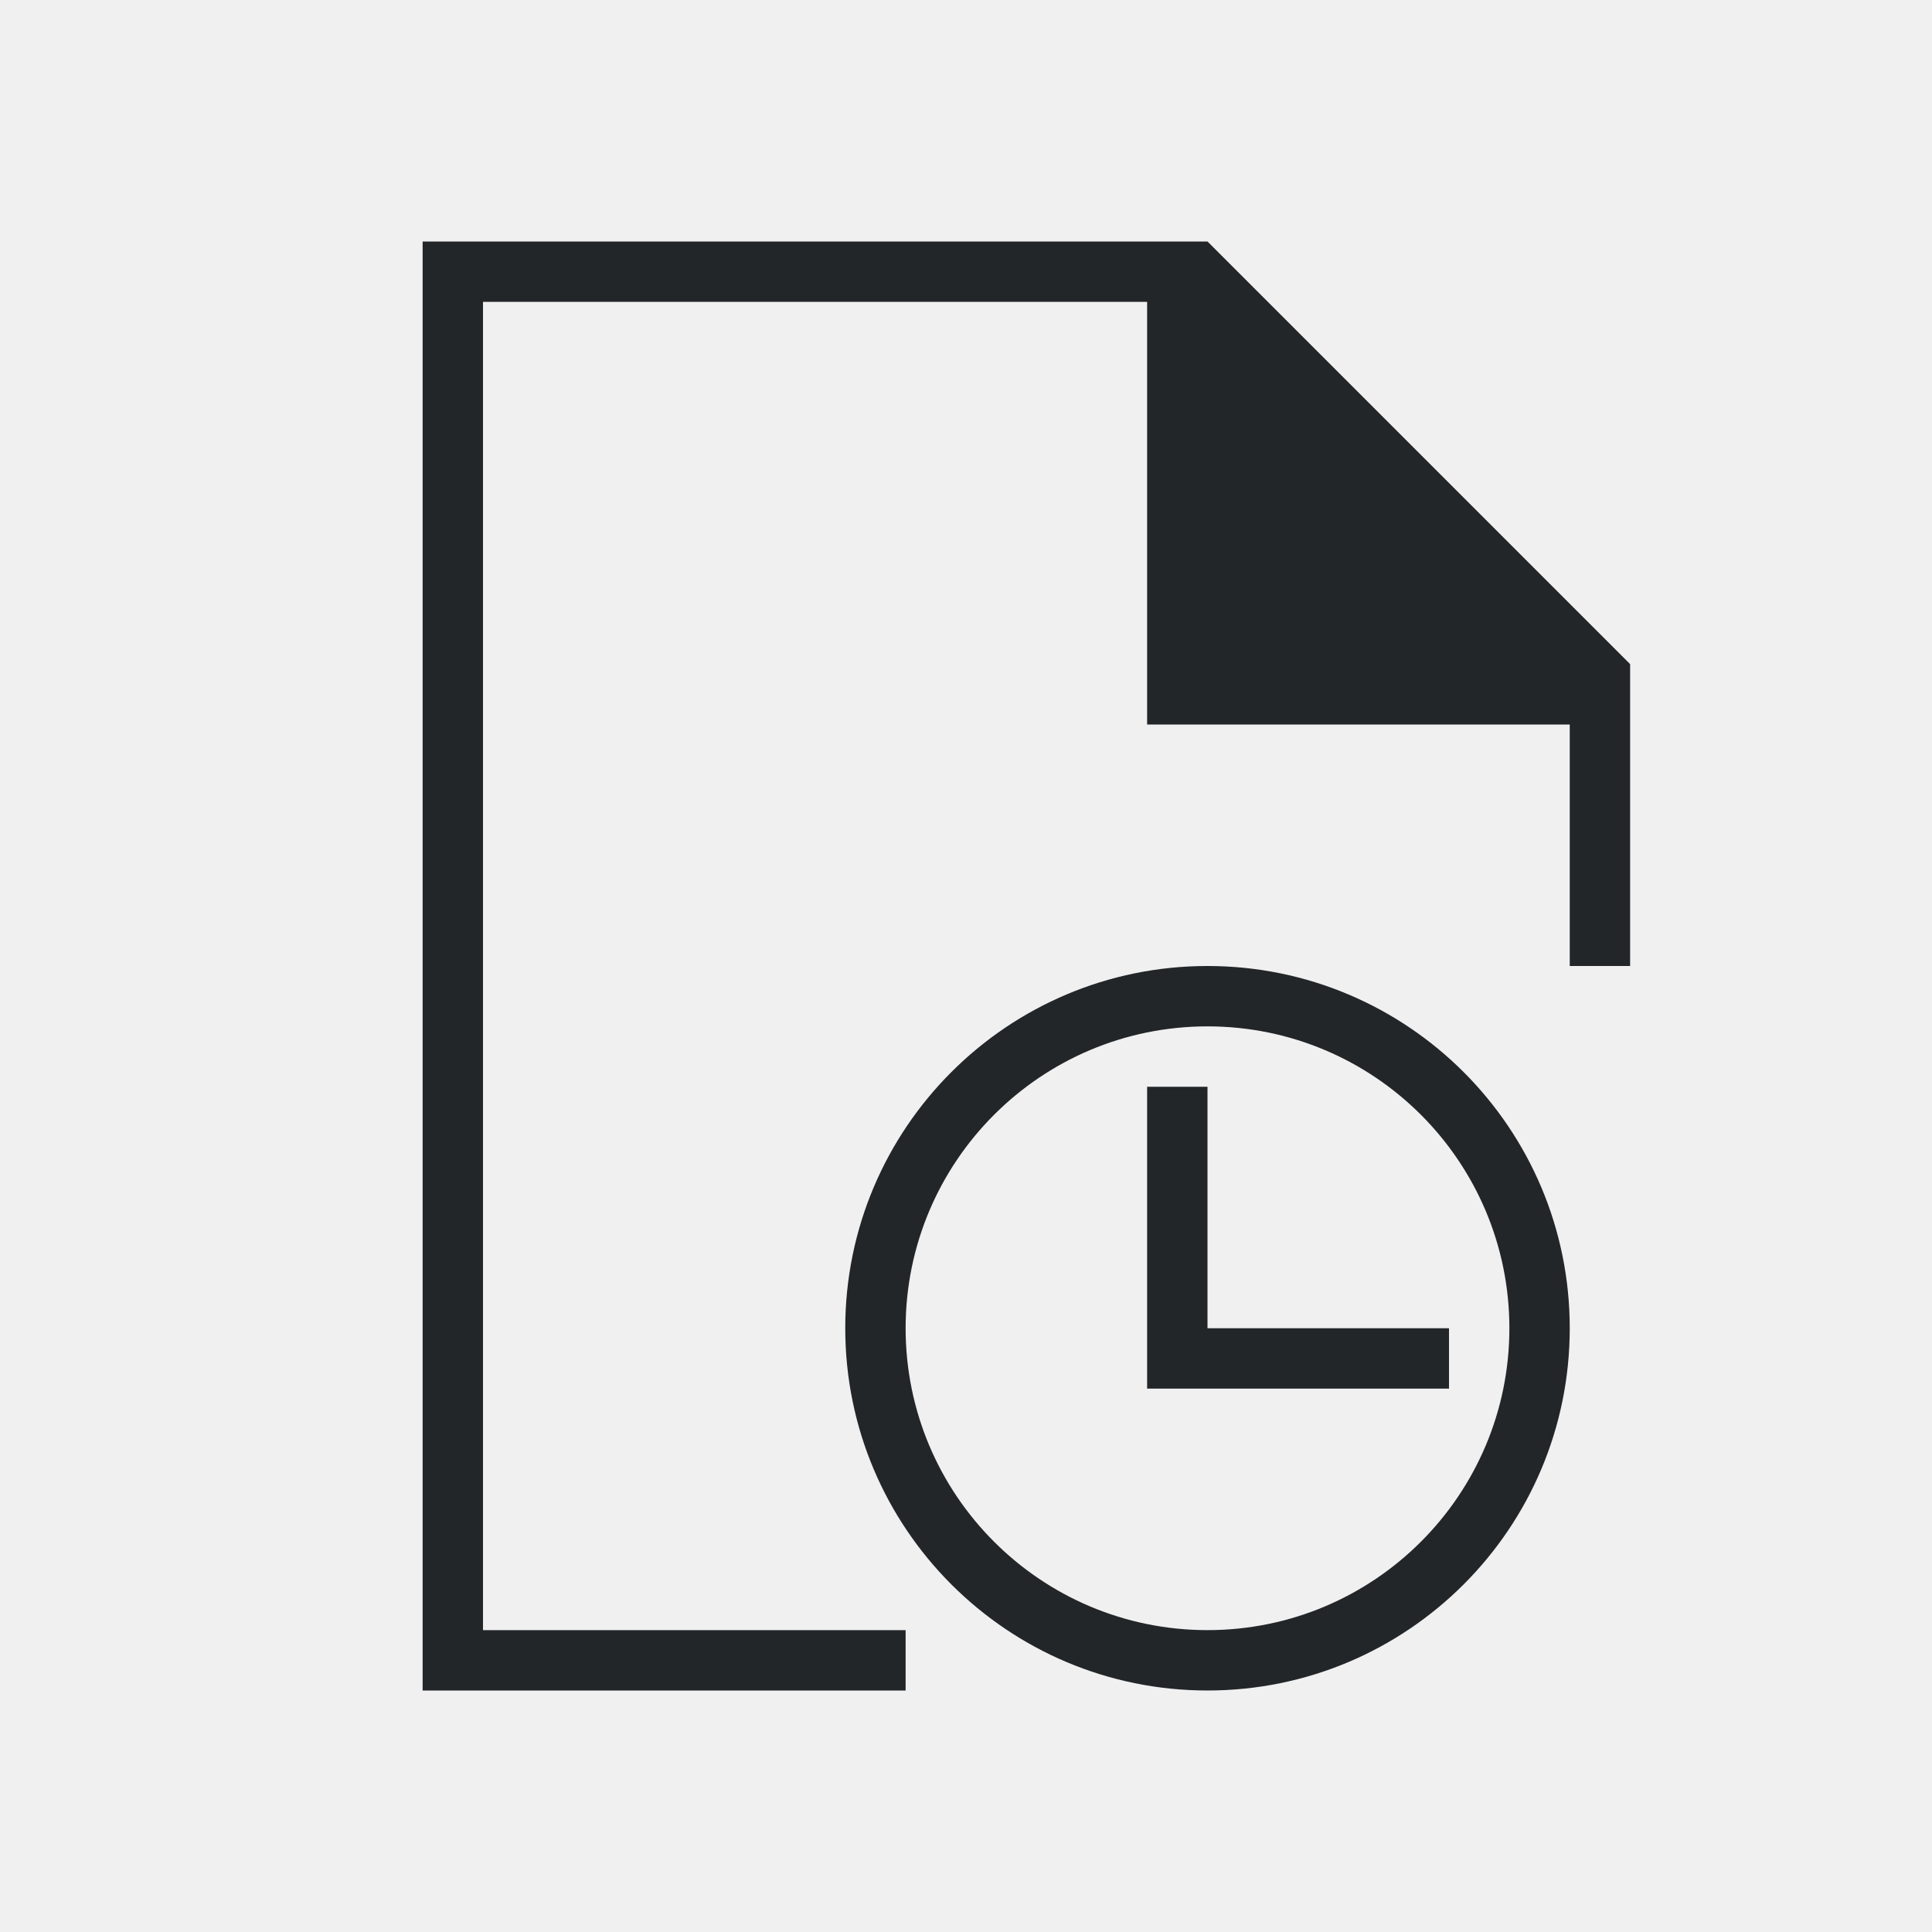
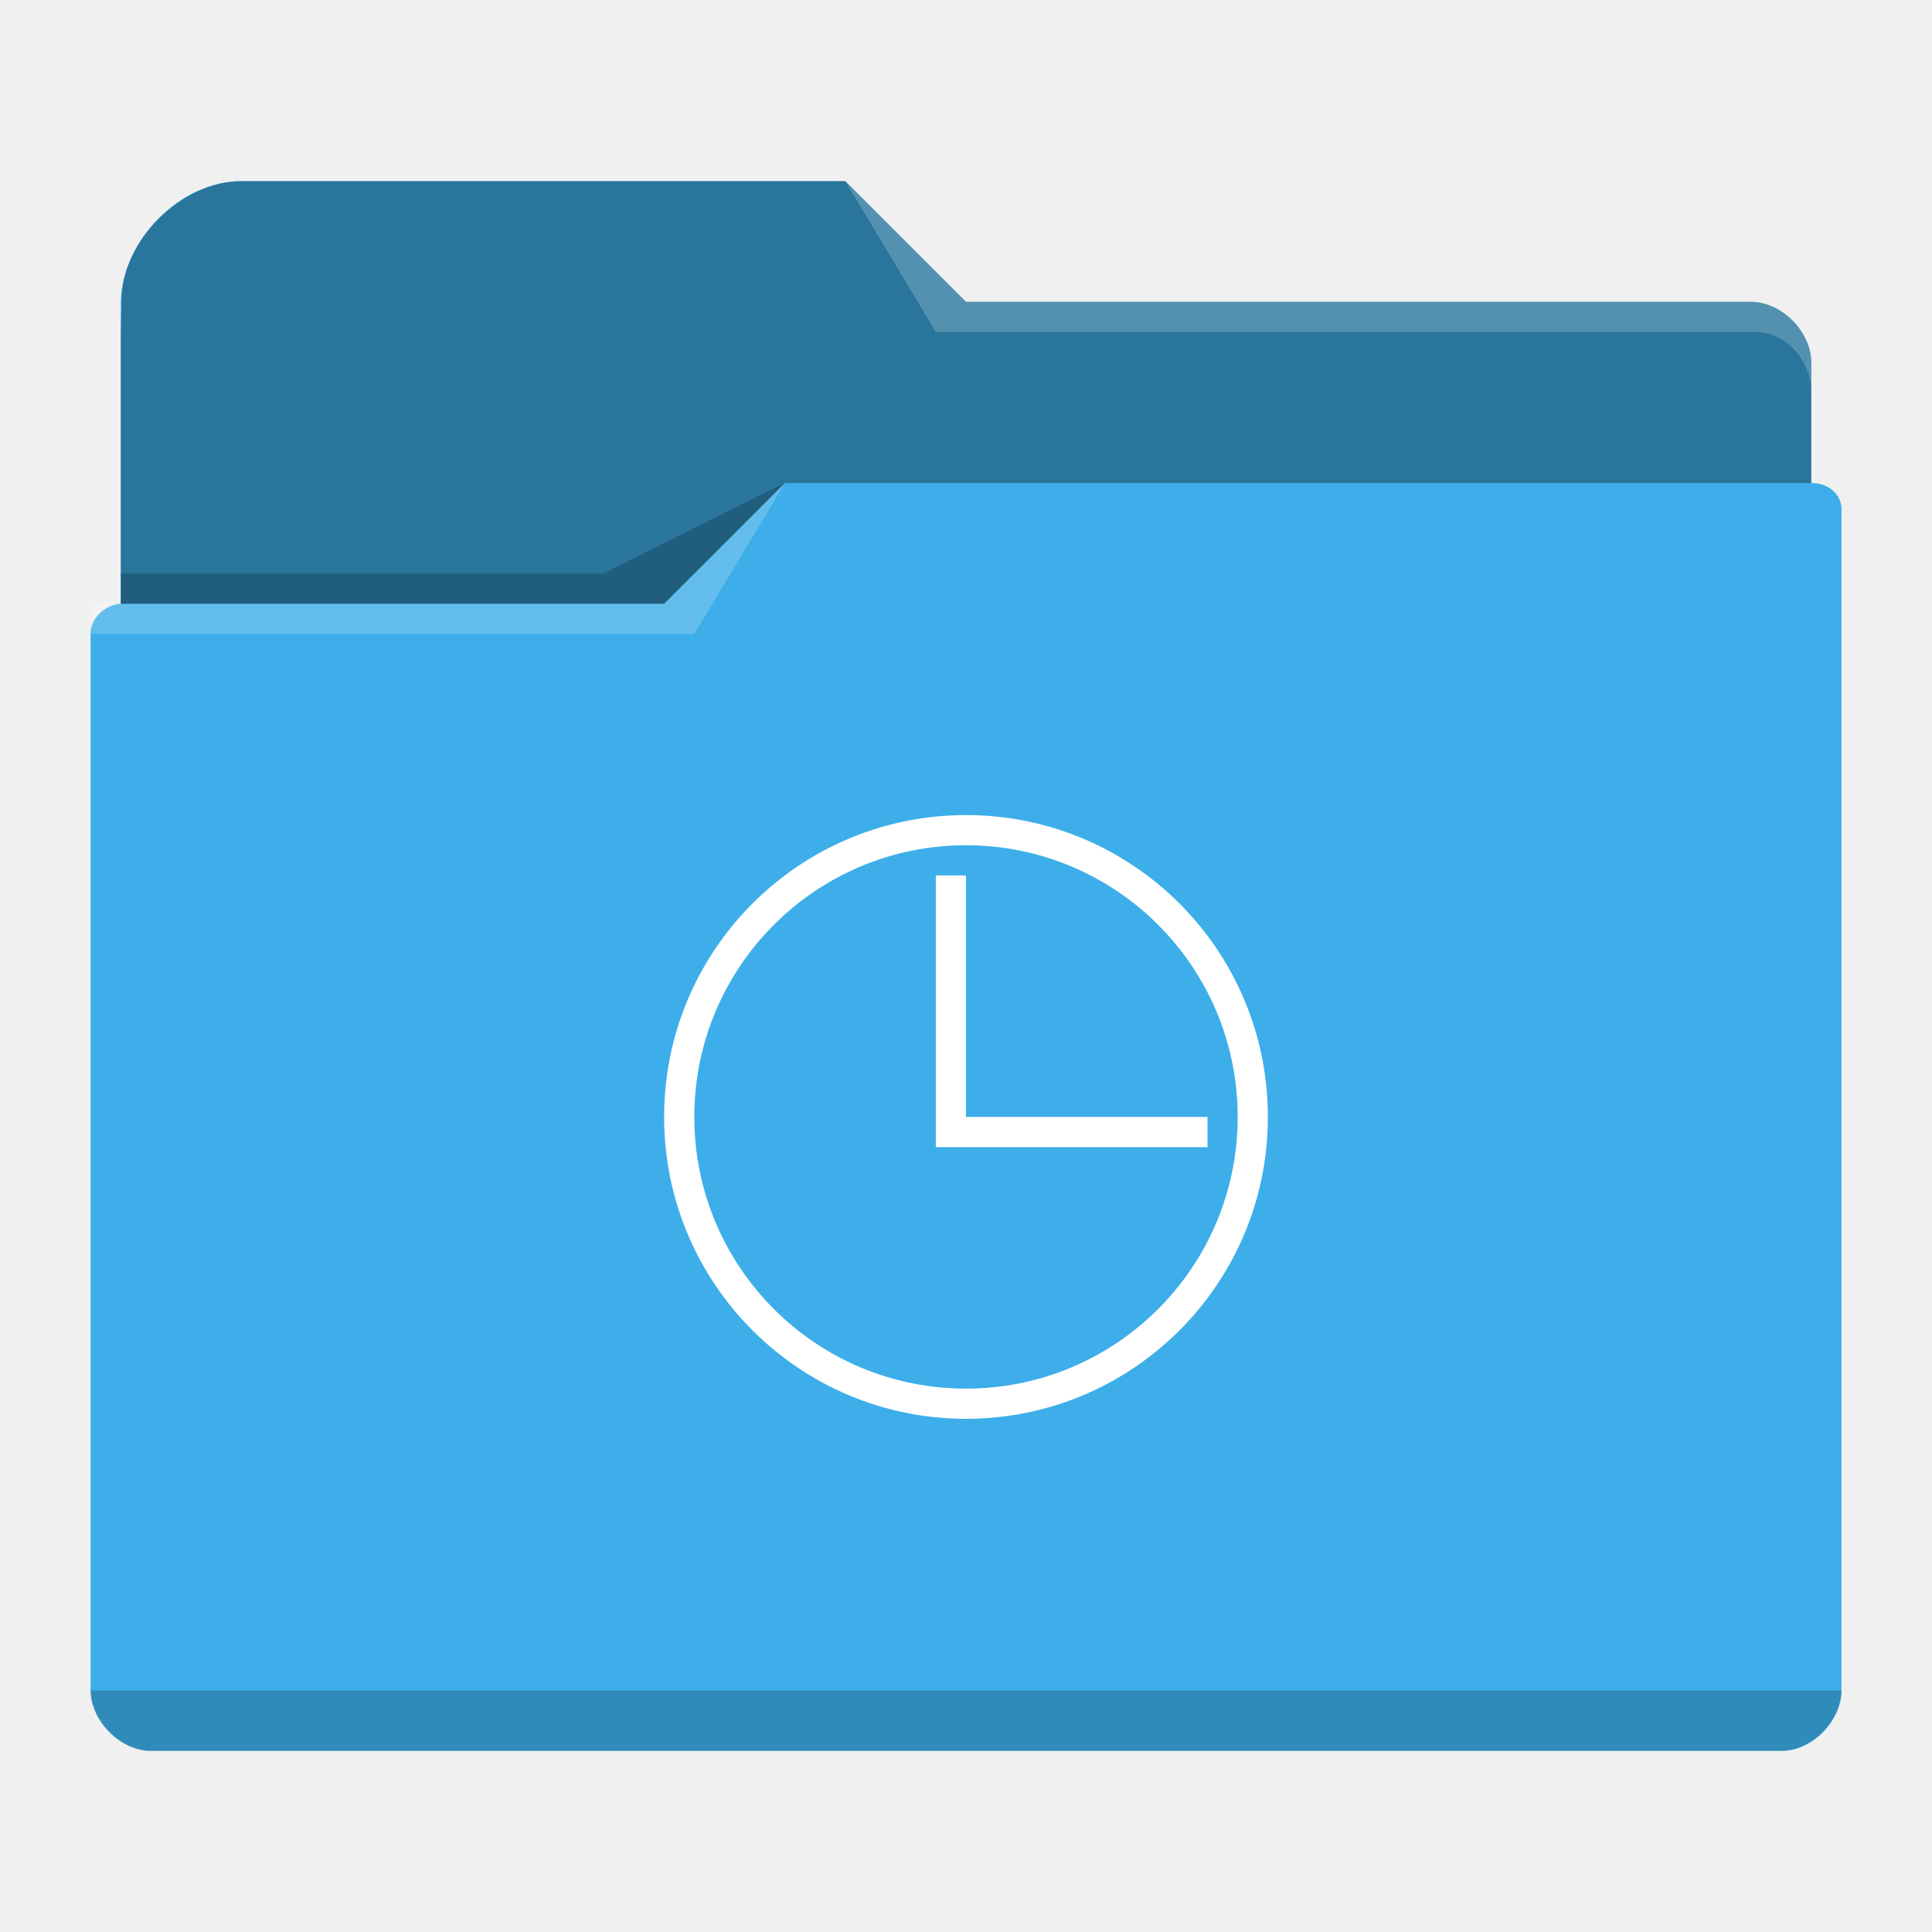
- <svg xmlns="http://www.w3.org/2000/svg" viewBox="0 0 32 32">
+ <svg xmlns="http://www.w3.org/2000/svg" id="svg12" version="1.1" viewBox="0 0 64 64">
  <defs id="defs3051">
-     <style type="text/css" id="current-color-scheme">
-       .ColorScheme-Text {
-         color:#232629;
-       }
-       </style>
+     <style id="current-color-scheme" type="text/css">.ColorScheme-Text { color:#31363b; }
+ .ColorScheme-Background { color:#eff0f1; }
+ .ColorScheme-Highlight { color:#3daee9; }
+ .ColorScheme-ViewText { color:#31363b; }
+ .ColorScheme-ViewBackground { color:#fcfcfc; }
+ .ColorScheme-ViewHover { color:#93cee9; }
+ .ColorScheme-ViewFocus { color:#3daee9; }
+ .ColorScheme-ButtonText { color:#31363b; }
+ .ColorScheme-ButtonBackground { color:#eff0f1; }
+ .ColorScheme-ButtonHover { color:#93cee9; }
+ .ColorScheme-ButtonFocus { color:#3daee9; }
+ </style>
  </defs>
-   <path style="fill:currentColor;fill-opacity:1;stroke:none" d="M 7 4 L 7 28 L 15 28 L 15 27 L 8 27 L 8 5 L 19 5 L 19 12 L 26 12 L 26 16 L 27 16 L 27 11 L 20 4 L 19 4 L 7 4 z M 20 16 C 16.686 16 14 18.686 14 22 C 14 25.314 16.686 28 20 28 C 23.314 28 26 25.314 26 22 C 26 18.686 23.314 16 20 16 z M 20 17 C 22.761 17 25 19.239 25 22 C 25 24.761 22.761 27 20 27 C 17.239 27 15 24.761 15 22 C 15 19.239 17.239 17 20 17 z M 19 18 L 19 23 L 24 23 L 24 22 L 20 22 L 20 18 L 19 18 z " id="path88" class="ColorScheme-Text" />
+   <path style="fill:currentColor;fill-opacity:1;stroke:none" d="m 4.001,10 v 1 9 0 c -0.52,0.022 -1.023,0.505 -1,1 h 0.002 c -4.69e-5,0.004 -0.002,0.008 -0.002,0.012 V 56 c 0.009,0.999 0.98,2.006 2,2 v 0 H 59.001 v 0 c 1.012,0.022 1.994,-0.973 2,-2 V 21.012 21 17 c 0.059,-0.589 -0.408,-1.006 -1,-1 v -4 c 0,-0.003 -0.002,0.004 -0.002,0 h 0.002 v 0 c -0.006,-1.001 -0.954,-1.996 -2,-2 h -26 L 28.001,6 H 8.001 c -2.037,-0.005 -3.964,1.97 -4,4 z" class="ColorScheme-Highlight " id="path1" />
+   <path style="fill-opacity:0.33;fill-rule:evenodd" d="m 4.03,10 -0.03,1 v 9 H 22.001 l 4,-4 h 34 v -4 c 0,-0.003 -0.002,0.004 -0.002,0 h 0.002 c -0.006,-1.011 -1.004,-2.006 -2,-2 h -26 L 28.001,6 H 8.001 C 5.993,6.003 3.994,8.007 4.03,10 Z" id="path2" />
+   <path style="fill:#ffffff;fill-opacity:0.2;fill-rule:evenodd" d="m 28.001,6 3,5 h 2 25 c 1.213,-0.064 2.006,1.006 2,2 v -1 c 5.99e-4,-0.993 -0.989,-1.993 -2,-2 h -25 -1 z m -2,10 -4,4 H 3.001 v 1 H 23.001 Z" id="path3" />
+   <path style="color:#31363b;fill-opacity:0.2;fill-rule:evenodd" d="m 26.001,16 -6,3 H 4.001 v 1 H 22.001 Z M 3.001,56 c 0.006,1.009 0.994,2.001 2,2 v 0 H 59.001 v 0 0 c 1.003,0.002 2.001,-1 2,-2 z" class="ColorScheme-Text" id="path4" />
+   <path id="path12-7" class="ColorScheme-Background" d="m 32,27 c -5.523,0 -10,4.477 -10,10 0,5.523 4.477,10 10,10 5.523,0 10,-4.477 10,-10 0,-5.523 -4.477,-10 -10,-10 z m 0,1 c 4.971,0 9,4.029 9,9 0,4.971 -4.029,9 -9,9 -4.971,0 -9,-4.029 -9,-9 0,-4.971 4.029,-9 9,-9 z m -1,1 v 8 1 h 9 V 37 H 32 v -8 z" style="color:#eff0f1;fill:#ffffff;fill-opacity:1;stroke:none" />
</svg>
